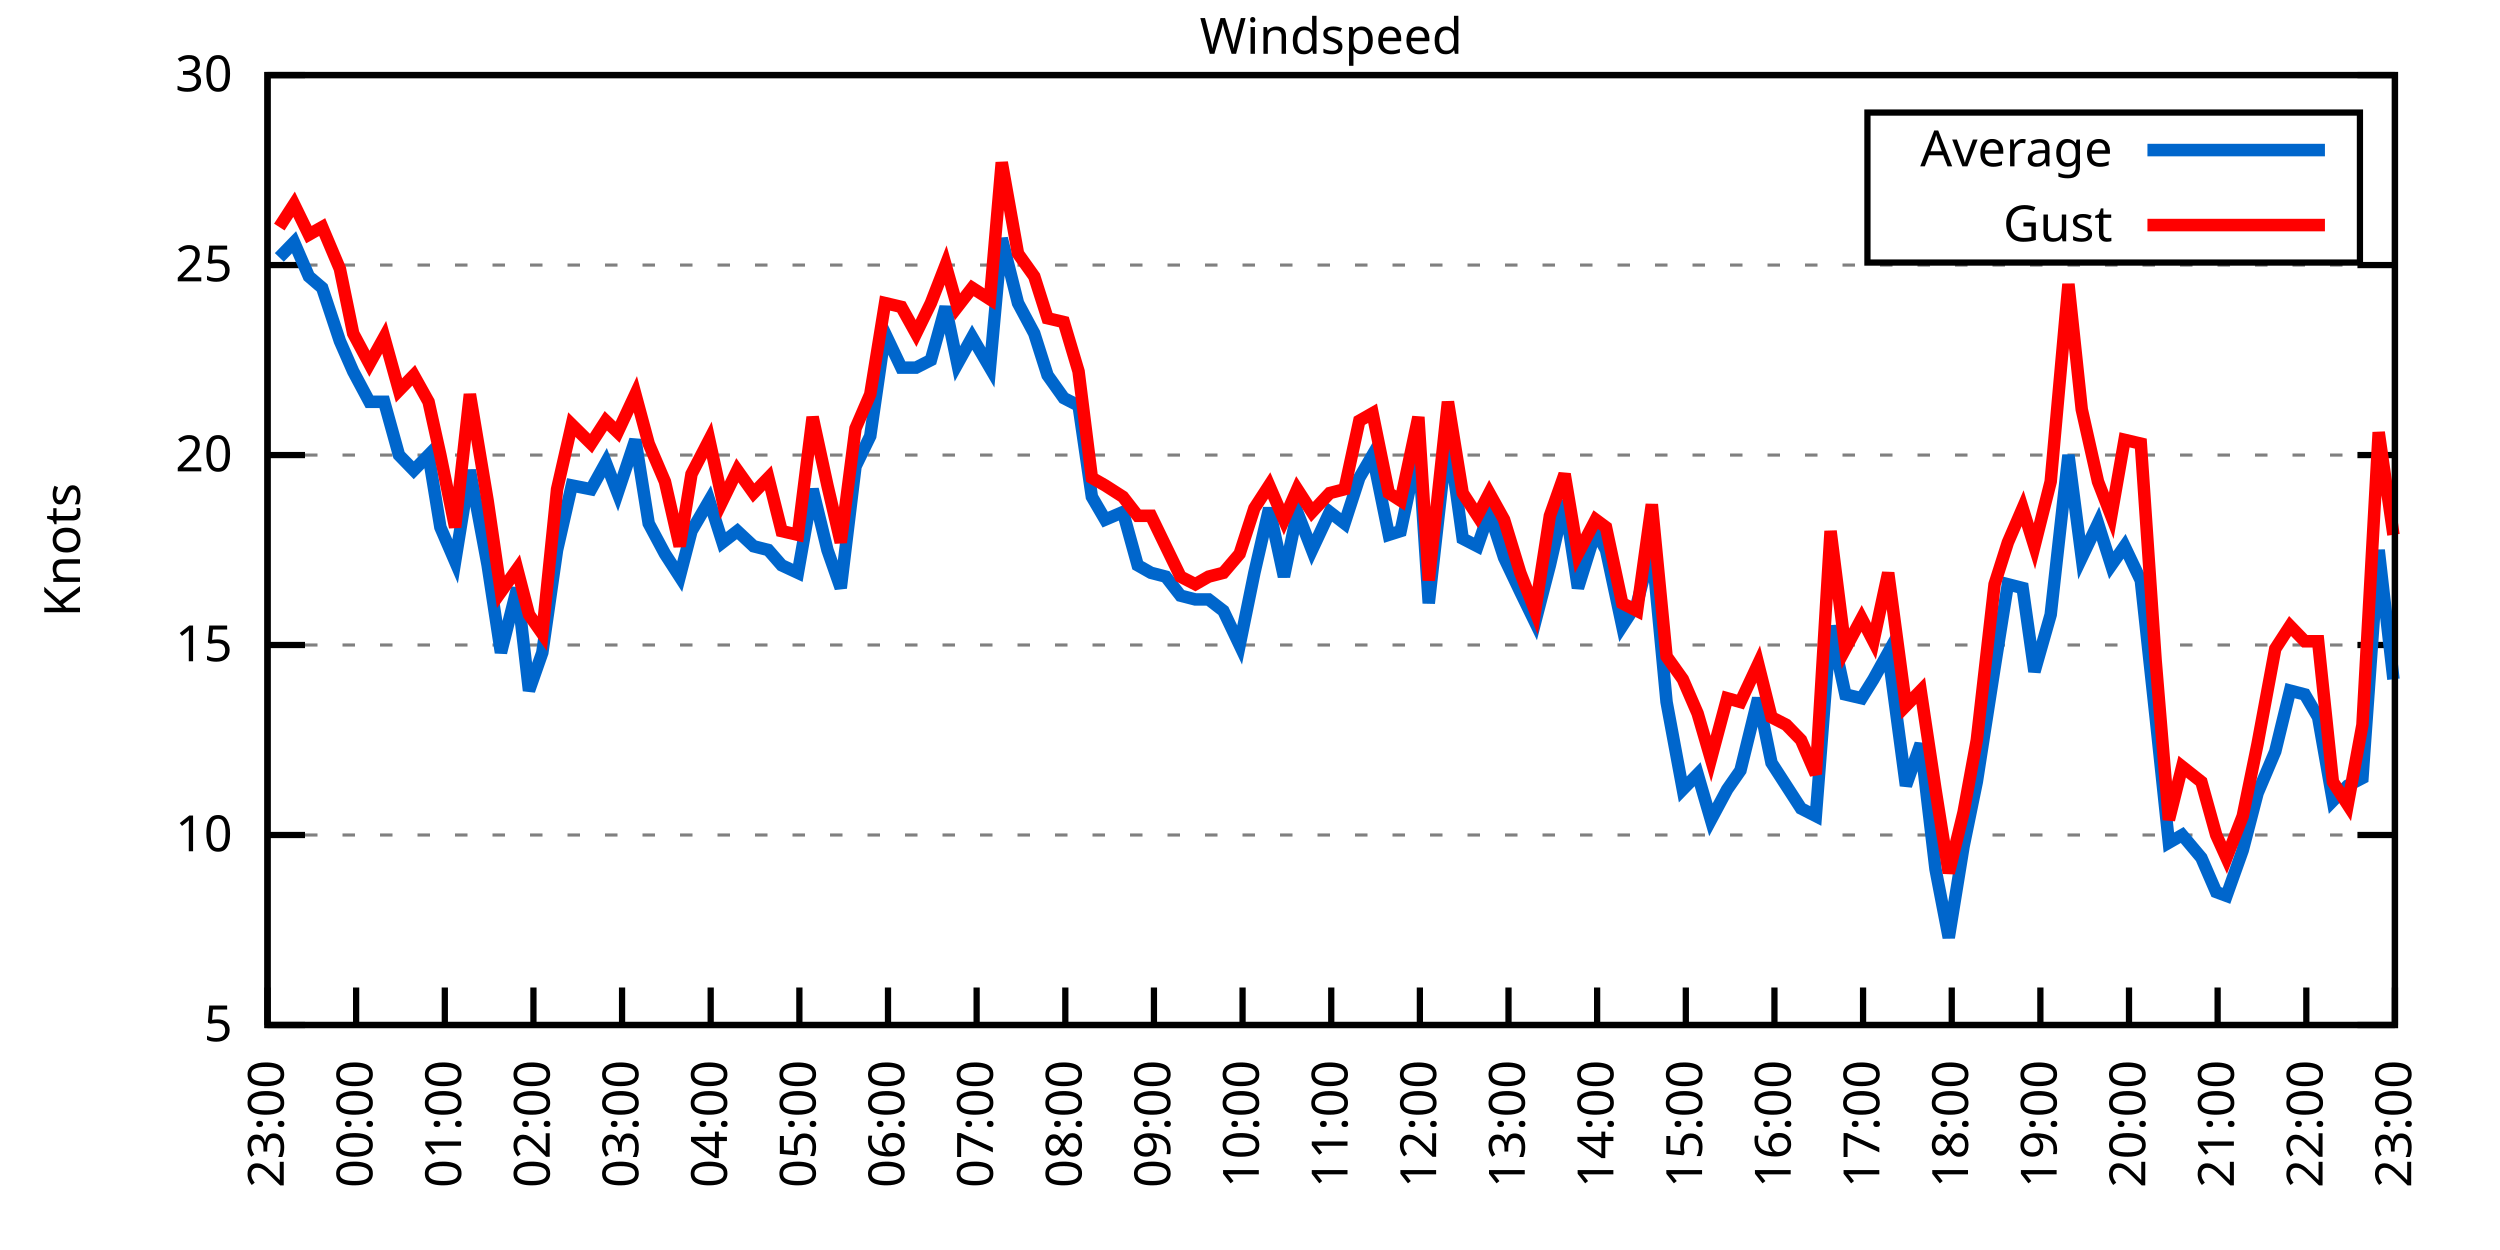
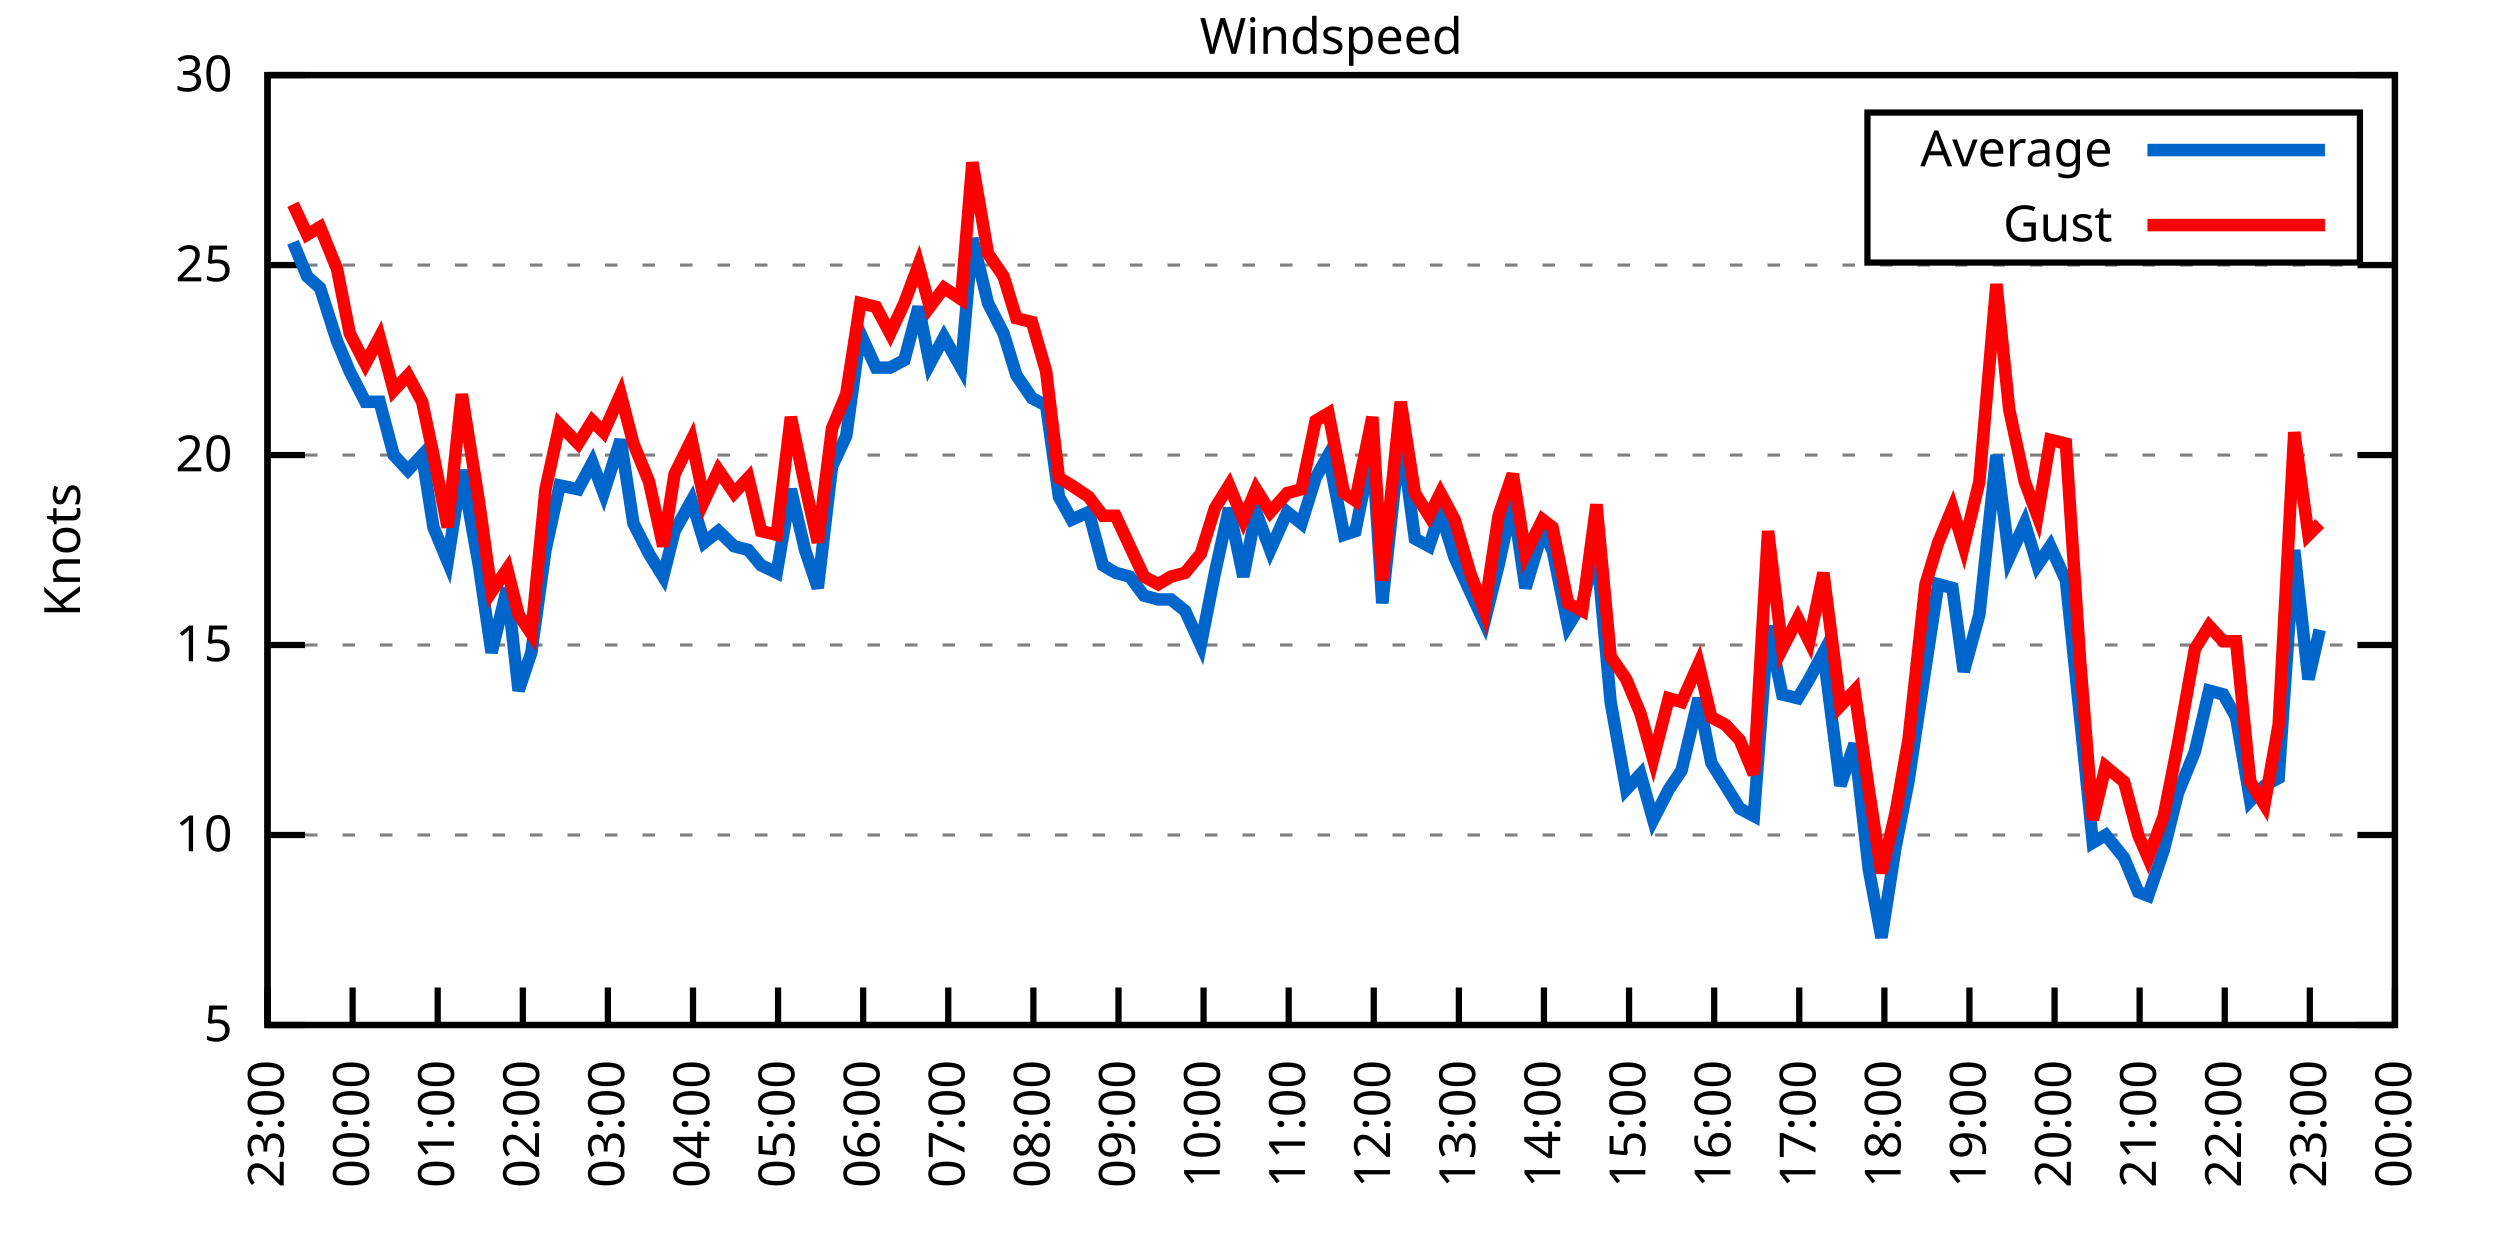
<svg xmlns="http://www.w3.org/2000/svg" xmlns:xlink="http://www.w3.org/1999/xlink" width="400" height="200" viewBox="0 0 400 200">
  <g id="gnuplot_canvas">
    <rect x="0" y="0" width="400" height="200" fill="none" />
    <defs>
      <circle id="gpDot" r="0.5" stroke-width="0.5" stroke="currentColor" />
      <path id="gpPt0" stroke-width="0.333" stroke="currentColor" d="M-1,0 h2 M0,-1 v2" />
      <path id="gpPt1" stroke-width="0.333" stroke="currentColor" d="M-1,-1 L1,1 M1,-1 L-1,1" />
      <path id="gpPt2" stroke-width="0.333" stroke="currentColor" d="M-1,0 L1,0 M0,-1 L0,1 M-1,-1 L1,1 M-1,1 L1,-1" />
      <rect id="gpPt3" stroke-width="0.333" stroke="currentColor" x="-1" y="-1" width="2" height="2" />
      <rect id="gpPt4" stroke-width="0.333" stroke="currentColor" fill="currentColor" x="-1" y="-1" width="2" height="2" />
      <circle id="gpPt5" stroke-width="0.333" stroke="currentColor" cx="0" cy="0" r="1" />
      <use xlink:href="#gpPt5" id="gpPt6" fill="currentColor" stroke="none" />
      <path id="gpPt7" stroke-width="0.333" stroke="currentColor" d="M0,-1.33 L-1.33,0.67 L1.33,0.67 z" />
      <use xlink:href="#gpPt7" id="gpPt8" fill="currentColor" stroke="none" />
      <use xlink:href="#gpPt7" id="gpPt9" stroke="currentColor" transform="rotate(180)" />
      <use xlink:href="#gpPt9" id="gpPt10" fill="currentColor" stroke="none" />
      <use xlink:href="#gpPt3" id="gpPt11" stroke="currentColor" transform="rotate(45)" />
      <use xlink:href="#gpPt11" id="gpPt12" fill="currentColor" stroke="none" />
      <path id="gpPt13" stroke-width="0.333" stroke="currentColor" d="M0,1.330 L1.265,0.411 L0.782,-1.067 L-0.782,-1.076 L-1.265,0.411 z" />
      <use xlink:href="#gpPt13" id="gpPt14" fill="currentColor" stroke="none" />
      <filter id="textbox" filterUnits="objectBoundingBox" x="0" y="0" height="1" width="1">
        <feFlood flood-color="white" flood-opacity="1" result="bgnd" />
        <feComposite in="SourceGraphic" in2="bgnd" operator="atop" />
      </filter>
      <filter id="greybox" filterUnits="objectBoundingBox" x="0" y="0" height="1" width="1">
        <feFlood flood-color="lightgrey" flood-opacity="1" result="grey" />
        <feComposite in="SourceGraphic" in2="grey" operator="atop" />
      </filter>
    </defs>
    <g fill="none" color="white" stroke="currentColor" stroke-width="1.00" stroke-linecap="butt" stroke-linejoin="miter">
</g>
    <g fill="none" color="black" stroke="currentColor" stroke-width="1.00" stroke-linecap="butt" stroke-linejoin="miter">
      <g stroke="none" shape-rendering="crispEdges">
        <polygon fill="rgb(255, 255, 255)" points="42.80,164.00 383.18,164.00 383.18,12.02 42.80,12.02 " />
      </g>
    </g>
    <g fill="none" color="black" stroke="currentColor" stroke-width="1.00" stroke-linecap="butt" stroke-linejoin="miter">
</g>
    <g fill="none" color="black" stroke="black" stroke-width="0.50" stroke-linecap="butt" stroke-linejoin="miter">
</g>
    <g fill="none" color="gray" stroke="currentColor" stroke-width="0.50" stroke-linecap="butt" stroke-linejoin="miter">
      <path stroke="gray" stroke-dasharray="2,4" class="gridline" d="M42.80,164.00 L383.19,164.00  " />
    </g>
    <g fill="none" color="gray" stroke="gray" stroke-width="1.00" stroke-linecap="butt" stroke-linejoin="miter">
</g>
    <g fill="none" color="black" stroke="currentColor" stroke-width="1.00" stroke-linecap="butt" stroke-linejoin="miter">
      <path stroke="black" d="M42.80,164.00 L48.80,164.00 M383.19,164.00 L377.19,164.00  " />
      <g transform="translate(37.20,166.60)" stroke="none" fill="black" font-family="Sans" font-size="8.00" text-anchor="end">
        <text>
          <tspan font-family="Sans"> 5</tspan>
        </text>
      </g>
    </g>
    <g fill="none" color="black" stroke="currentColor" stroke-width="1.00" stroke-linecap="butt" stroke-linejoin="miter">
</g>
    <g fill="none" color="black" stroke="black" stroke-width="0.50" stroke-linecap="butt" stroke-linejoin="miter">
</g>
    <g fill="none" color="gray" stroke="currentColor" stroke-width="0.50" stroke-linecap="butt" stroke-linejoin="miter">
      <path stroke="gray" stroke-dasharray="2,4" class="gridline" d="M42.80,133.60 L383.19,133.60  " />
    </g>
    <g fill="none" color="gray" stroke="gray" stroke-width="1.00" stroke-linecap="butt" stroke-linejoin="miter">
</g>
    <g fill="none" color="black" stroke="currentColor" stroke-width="1.00" stroke-linecap="butt" stroke-linejoin="miter">
      <path stroke="black" d="M42.80,133.60 L48.80,133.60 M383.19,133.60 L377.19,133.60  " />
      <g transform="translate(37.20,136.20)" stroke="none" fill="black" font-family="Sans" font-size="8.00" text-anchor="end">
        <text>
          <tspan font-family="Sans"> 10</tspan>
        </text>
      </g>
    </g>
    <g fill="none" color="black" stroke="currentColor" stroke-width="1.00" stroke-linecap="butt" stroke-linejoin="miter">
</g>
    <g fill="none" color="black" stroke="black" stroke-width="0.50" stroke-linecap="butt" stroke-linejoin="miter">
</g>
    <g fill="none" color="gray" stroke="currentColor" stroke-width="0.50" stroke-linecap="butt" stroke-linejoin="miter">
      <path stroke="gray" stroke-dasharray="2,4" class="gridline" d="M42.80,103.20 L383.19,103.20  " />
    </g>
    <g fill="none" color="gray" stroke="gray" stroke-width="1.00" stroke-linecap="butt" stroke-linejoin="miter">
</g>
    <g fill="none" color="black" stroke="currentColor" stroke-width="1.00" stroke-linecap="butt" stroke-linejoin="miter">
      <path stroke="black" d="M42.80,103.20 L48.80,103.20 M383.19,103.20 L377.19,103.20  " />
      <g transform="translate(37.20,105.80)" stroke="none" fill="black" font-family="Sans" font-size="8.00" text-anchor="end">
        <text>
          <tspan font-family="Sans"> 15</tspan>
        </text>
      </g>
    </g>
    <g fill="none" color="black" stroke="currentColor" stroke-width="1.00" stroke-linecap="butt" stroke-linejoin="miter">
</g>
    <g fill="none" color="black" stroke="black" stroke-width="0.50" stroke-linecap="butt" stroke-linejoin="miter">
</g>
    <g fill="none" color="gray" stroke="currentColor" stroke-width="0.50" stroke-linecap="butt" stroke-linejoin="miter">
      <path stroke="gray" stroke-dasharray="2,4" class="gridline" d="M42.80,72.81 L383.19,72.81  " />
    </g>
    <g fill="none" color="gray" stroke="gray" stroke-width="1.00" stroke-linecap="butt" stroke-linejoin="miter">
</g>
    <g fill="none" color="black" stroke="currentColor" stroke-width="1.00" stroke-linecap="butt" stroke-linejoin="miter">
      <path stroke="black" d="M42.80,72.81 L48.80,72.81 M383.19,72.81 L377.19,72.81  " />
      <g transform="translate(37.20,75.41)" stroke="none" fill="black" font-family="Sans" font-size="8.00" text-anchor="end">
        <text>
          <tspan font-family="Sans"> 20</tspan>
        </text>
      </g>
    </g>
    <g fill="none" color="black" stroke="currentColor" stroke-width="1.00" stroke-linecap="butt" stroke-linejoin="miter">
</g>
    <g fill="none" color="black" stroke="black" stroke-width="0.50" stroke-linecap="butt" stroke-linejoin="miter">
</g>
    <g fill="none" color="gray" stroke="currentColor" stroke-width="0.50" stroke-linecap="butt" stroke-linejoin="miter">
      <path stroke="gray" stroke-dasharray="2,4" class="gridline" d="M42.80,42.41 L383.19,42.41  " />
    </g>
    <g fill="none" color="gray" stroke="gray" stroke-width="1.00" stroke-linecap="butt" stroke-linejoin="miter">
</g>
    <g fill="none" color="black" stroke="currentColor" stroke-width="1.00" stroke-linecap="butt" stroke-linejoin="miter">
      <path stroke="black" d="M42.80,42.41 L48.80,42.41 M383.19,42.41 L377.19,42.41  " />
      <g transform="translate(37.20,45.01)" stroke="none" fill="black" font-family="Sans" font-size="8.00" text-anchor="end">
        <text>
          <tspan font-family="Sans"> 25</tspan>
        </text>
      </g>
    </g>
    <g fill="none" color="black" stroke="currentColor" stroke-width="1.00" stroke-linecap="butt" stroke-linejoin="miter">
</g>
    <g fill="none" color="black" stroke="black" stroke-width="0.50" stroke-linecap="butt" stroke-linejoin="miter">
</g>
    <g fill="none" color="gray" stroke="currentColor" stroke-width="0.50" stroke-linecap="butt" stroke-linejoin="miter">
      <path stroke="gray" stroke-dasharray="2,4" class="gridline" d="M42.80,12.01 L383.19,12.01  " />
    </g>
    <g fill="none" color="gray" stroke="gray" stroke-width="1.00" stroke-linecap="butt" stroke-linejoin="miter">
</g>
    <g fill="none" color="black" stroke="currentColor" stroke-width="1.00" stroke-linecap="butt" stroke-linejoin="miter">
      <path stroke="black" d="M42.80,12.01 L48.80,12.01 M383.19,12.01 L377.19,12.01  " />
      <g transform="translate(37.20,14.61)" stroke="none" fill="black" font-family="Sans" font-size="8.00" text-anchor="end">
        <text>
          <tspan font-family="Sans"> 30</tspan>
        </text>
      </g>
    </g>
    <g fill="none" color="black" stroke="currentColor" stroke-width="1.00" stroke-linecap="butt" stroke-linejoin="miter">
      <path stroke="black" d="M42.80,164.00 L42.80,158.00  " />
      <g transform="translate(45.40,169.60) rotate(270.00)" stroke="none" fill="black" font-family="Sans" font-size="8.00" text-anchor="end">
        <text>
          <tspan font-family="Sans">23:00</tspan>
        </text>
      </g>
    </g>
    <g fill="none" color="black" stroke="currentColor" stroke-width="1.00" stroke-linecap="butt" stroke-linejoin="miter">
-       <path stroke="black" d="M56.98,164.00 L56.98,158.00  " />
-       <g transform="translate(59.58,169.60) rotate(270.00)" stroke="none" fill="black" font-family="Sans" font-size="8.00" text-anchor="end">
+       <path stroke="black" d="M56.42,164.00 L56.42,158.00  " />
+       <g transform="translate(59.02,169.60) rotate(270.00)" stroke="none" fill="black" font-family="Sans" font-size="8.00" text-anchor="end">
        <text>
          <tspan font-family="Sans">00:00</tspan>
        </text>
      </g>
    </g>
    <g fill="none" color="black" stroke="currentColor" stroke-width="1.00" stroke-linecap="butt" stroke-linejoin="miter">
-       <path stroke="black" d="M71.17,164.00 L71.17,158.00  " />
-       <g transform="translate(73.77,169.60) rotate(270.00)" stroke="none" fill="black" font-family="Sans" font-size="8.00" text-anchor="end">
+       <path stroke="black" d="M70.03,164.00 L70.03,158.00  " />
+       <g transform="translate(72.63,169.60) rotate(270.00)" stroke="none" fill="black" font-family="Sans" font-size="8.00" text-anchor="end">
        <text>
          <tspan font-family="Sans">01:00</tspan>
        </text>
      </g>
    </g>
    <g fill="none" color="black" stroke="currentColor" stroke-width="1.00" stroke-linecap="butt" stroke-linejoin="miter">
-       <path stroke="black" d="M85.35,164.00 L85.35,158.00  " />
-       <g transform="translate(87.95,169.60) rotate(270.00)" stroke="none" fill="black" font-family="Sans" font-size="8.00" text-anchor="end">
+       <path stroke="black" d="M83.65,164.00 L83.65,158.00  " />
+       <g transform="translate(86.25,169.60) rotate(270.00)" stroke="none" fill="black" font-family="Sans" font-size="8.00" text-anchor="end">
        <text>
          <tspan font-family="Sans">02:00</tspan>
        </text>
      </g>
    </g>
    <g fill="none" color="black" stroke="currentColor" stroke-width="1.00" stroke-linecap="butt" stroke-linejoin="miter">
-       <path stroke="black" d="M99.53,164.00 L99.53,158.00  " />
-       <g transform="translate(102.13,169.60) rotate(270.00)" stroke="none" fill="black" font-family="Sans" font-size="8.00" text-anchor="end">
+       <path stroke="black" d="M97.26,164.00 L97.26,158.00  " />
+       <g transform="translate(99.86,169.60) rotate(270.00)" stroke="none" fill="black" font-family="Sans" font-size="8.00" text-anchor="end">
        <text>
          <tspan font-family="Sans">03:00</tspan>
        </text>
      </g>
    </g>
    <g fill="none" color="black" stroke="currentColor" stroke-width="1.00" stroke-linecap="butt" stroke-linejoin="miter">
-       <path stroke="black" d="M113.71,164.00 L113.71,158.00  " />
-       <g transform="translate(116.31,169.60) rotate(270.00)" stroke="none" fill="black" font-family="Sans" font-size="8.00" text-anchor="end">
+       <path stroke="black" d="M110.88,164.00 L110.88,158.00  " />
+       <g transform="translate(113.48,169.60) rotate(270.00)" stroke="none" fill="black" font-family="Sans" font-size="8.00" text-anchor="end">
        <text>
          <tspan font-family="Sans">04:00</tspan>
        </text>
      </g>
    </g>
    <g fill="none" color="black" stroke="currentColor" stroke-width="1.00" stroke-linecap="butt" stroke-linejoin="miter">
-       <path stroke="black" d="M127.90,164.00 L127.90,158.00  " />
-       <g transform="translate(130.50,169.60) rotate(270.00)" stroke="none" fill="black" font-family="Sans" font-size="8.00" text-anchor="end">
+       <path stroke="black" d="M124.49,164.00 L124.49,158.00  " />
+       <g transform="translate(127.09,169.60) rotate(270.00)" stroke="none" fill="black" font-family="Sans" font-size="8.00" text-anchor="end">
        <text>
          <tspan font-family="Sans">05:00</tspan>
        </text>
      </g>
    </g>
    <g fill="none" color="black" stroke="currentColor" stroke-width="1.00" stroke-linecap="butt" stroke-linejoin="miter">
-       <path stroke="black" d="M142.08,164.00 L142.08,158.00  " />
-       <g transform="translate(144.68,169.60) rotate(270.00)" stroke="none" fill="black" font-family="Sans" font-size="8.00" text-anchor="end">
+       <path stroke="black" d="M138.11,164.00 L138.11,158.00  " />
+       <g transform="translate(140.71,169.60) rotate(270.00)" stroke="none" fill="black" font-family="Sans" font-size="8.00" text-anchor="end">
        <text>
          <tspan font-family="Sans">06:00</tspan>
        </text>
      </g>
    </g>
    <g fill="none" color="black" stroke="currentColor" stroke-width="1.00" stroke-linecap="butt" stroke-linejoin="miter">
-       <path stroke="black" d="M156.26,164.00 L156.26,158.00  " />
-       <g transform="translate(158.86,169.60) rotate(270.00)" stroke="none" fill="black" font-family="Sans" font-size="8.00" text-anchor="end">
+       <path stroke="black" d="M151.72,164.00 L151.72,158.00  " />
+       <g transform="translate(154.32,169.60) rotate(270.00)" stroke="none" fill="black" font-family="Sans" font-size="8.00" text-anchor="end">
        <text>
          <tspan font-family="Sans">07:00</tspan>
        </text>
      </g>
    </g>
    <g fill="none" color="black" stroke="currentColor" stroke-width="1.00" stroke-linecap="butt" stroke-linejoin="miter">
-       <path stroke="black" d="M170.45,164.00 L170.45,158.00  " />
-       <g transform="translate(173.05,169.60) rotate(270.00)" stroke="none" fill="black" font-family="Sans" font-size="8.00" text-anchor="end">
+       <path stroke="black" d="M165.34,164.00 L165.34,158.00  " />
+       <g transform="translate(167.94,169.60) rotate(270.00)" stroke="none" fill="black" font-family="Sans" font-size="8.00" text-anchor="end">
        <text>
          <tspan font-family="Sans">08:00</tspan>
        </text>
      </g>
    </g>
    <g fill="none" color="black" stroke="currentColor" stroke-width="1.00" stroke-linecap="butt" stroke-linejoin="miter">
-       <path stroke="black" d="M184.63,164.00 L184.63,158.00  " />
-       <g transform="translate(187.23,169.60) rotate(270.00)" stroke="none" fill="black" font-family="Sans" font-size="8.00" text-anchor="end">
+       <path stroke="black" d="M178.96,164.00 L178.96,158.00  " />
+       <g transform="translate(181.56,169.60) rotate(270.00)" stroke="none" fill="black" font-family="Sans" font-size="8.00" text-anchor="end">
        <text>
          <tspan font-family="Sans">09:00</tspan>
        </text>
      </g>
    </g>
    <g fill="none" color="black" stroke="currentColor" stroke-width="1.00" stroke-linecap="butt" stroke-linejoin="miter">
-       <path stroke="black" d="M198.81,164.00 L198.81,158.00  " />
-       <g transform="translate(201.41,169.60) rotate(270.00)" stroke="none" fill="black" font-family="Sans" font-size="8.00" text-anchor="end">
+       <path stroke="black" d="M192.57,164.00 L192.57,158.00  " />
+       <g transform="translate(195.17,169.60) rotate(270.00)" stroke="none" fill="black" font-family="Sans" font-size="8.00" text-anchor="end">
        <text>
          <tspan font-family="Sans">10:00</tspan>
        </text>
      </g>
    </g>
    <g fill="none" color="black" stroke="currentColor" stroke-width="1.00" stroke-linecap="butt" stroke-linejoin="miter">
-       <path stroke="black" d="M213.00,164.00 L213.00,158.00  " />
-       <g transform="translate(215.60,169.60) rotate(270.00)" stroke="none" fill="black" font-family="Sans" font-size="8.00" text-anchor="end">
+       <path stroke="black" d="M206.19,164.00 L206.19,158.00  " />
+       <g transform="translate(208.79,169.60) rotate(270.00)" stroke="none" fill="black" font-family="Sans" font-size="8.00" text-anchor="end">
        <text>
          <tspan font-family="Sans">11:00</tspan>
        </text>
      </g>
    </g>
    <g fill="none" color="black" stroke="currentColor" stroke-width="1.00" stroke-linecap="butt" stroke-linejoin="miter">
-       <path stroke="black" d="M227.18,164.00 L227.18,158.00  " />
-       <g transform="translate(229.78,169.60) rotate(270.00)" stroke="none" fill="black" font-family="Sans" font-size="8.00" text-anchor="end">
+       <path stroke="black" d="M219.80,164.00 L219.80,158.00  " />
+       <g transform="translate(222.40,169.60) rotate(270.00)" stroke="none" fill="black" font-family="Sans" font-size="8.00" text-anchor="end">
        <text>
          <tspan font-family="Sans">12:00</tspan>
        </text>
      </g>
    </g>
    <g fill="none" color="black" stroke="currentColor" stroke-width="1.00" stroke-linecap="butt" stroke-linejoin="miter">
-       <path stroke="black" d="M241.36,164.00 L241.36,158.00  " />
-       <g transform="translate(243.96,169.60) rotate(270.00)" stroke="none" fill="black" font-family="Sans" font-size="8.00" text-anchor="end">
+       <path stroke="black" d="M233.42,164.00 L233.42,158.00  " />
+       <g transform="translate(236.02,169.60) rotate(270.00)" stroke="none" fill="black" font-family="Sans" font-size="8.00" text-anchor="end">
        <text>
          <tspan font-family="Sans">13:00</tspan>
        </text>
      </g>
    </g>
    <g fill="none" color="black" stroke="currentColor" stroke-width="1.00" stroke-linecap="butt" stroke-linejoin="miter">
-       <path stroke="black" d="M255.54,164.00 L255.54,158.00  " />
-       <g transform="translate(258.14,169.60) rotate(270.00)" stroke="none" fill="black" font-family="Sans" font-size="8.00" text-anchor="end">
+       <path stroke="black" d="M247.03,164.00 L247.03,158.00  " />
+       <g transform="translate(249.63,169.60) rotate(270.00)" stroke="none" fill="black" font-family="Sans" font-size="8.00" text-anchor="end">
        <text>
          <tspan font-family="Sans">14:00</tspan>
        </text>
      </g>
    </g>
    <g fill="none" color="black" stroke="currentColor" stroke-width="1.00" stroke-linecap="butt" stroke-linejoin="miter">
-       <path stroke="black" d="M269.73,164.00 L269.73,158.00  " />
-       <g transform="translate(272.33,169.60) rotate(270.00)" stroke="none" fill="black" font-family="Sans" font-size="8.00" text-anchor="end">
+       <path stroke="black" d="M260.65,164.00 L260.65,158.00  " />
+       <g transform="translate(263.25,169.60) rotate(270.00)" stroke="none" fill="black" font-family="Sans" font-size="8.00" text-anchor="end">
        <text>
          <tspan font-family="Sans">15:00</tspan>
        </text>
      </g>
    </g>
    <g fill="none" color="black" stroke="currentColor" stroke-width="1.00" stroke-linecap="butt" stroke-linejoin="miter">
-       <path stroke="black" d="M283.91,164.00 L283.91,158.00  " />
-       <g transform="translate(286.51,169.60) rotate(270.00)" stroke="none" fill="black" font-family="Sans" font-size="8.00" text-anchor="end">
+       <path stroke="black" d="M274.27,164.00 L274.27,158.00  " />
+       <g transform="translate(276.87,169.60) rotate(270.00)" stroke="none" fill="black" font-family="Sans" font-size="8.00" text-anchor="end">
        <text>
          <tspan font-family="Sans">16:00</tspan>
        </text>
      </g>
    </g>
    <g fill="none" color="black" stroke="currentColor" stroke-width="1.00" stroke-linecap="butt" stroke-linejoin="miter">
-       <path stroke="black" d="M298.09,164.00 L298.09,158.00  " />
-       <g transform="translate(300.69,169.60) rotate(270.00)" stroke="none" fill="black" font-family="Sans" font-size="8.00" text-anchor="end">
+       <path stroke="black" d="M287.88,164.00 L287.88,158.00  " />
+       <g transform="translate(290.48,169.60) rotate(270.00)" stroke="none" fill="black" font-family="Sans" font-size="8.00" text-anchor="end">
        <text>
          <tspan font-family="Sans">17:00</tspan>
        </text>
      </g>
    </g>
    <g fill="none" color="black" stroke="currentColor" stroke-width="1.00" stroke-linecap="butt" stroke-linejoin="miter">
-       <path stroke="black" d="M312.28,164.00 L312.28,158.00  " />
-       <g transform="translate(314.88,169.60) rotate(270.00)" stroke="none" fill="black" font-family="Sans" font-size="8.00" text-anchor="end">
+       <path stroke="black" d="M301.50,164.00 L301.50,158.00  " />
+       <g transform="translate(304.10,169.60) rotate(270.00)" stroke="none" fill="black" font-family="Sans" font-size="8.00" text-anchor="end">
        <text>
          <tspan font-family="Sans">18:00</tspan>
        </text>
      </g>
    </g>
    <g fill="none" color="black" stroke="currentColor" stroke-width="1.00" stroke-linecap="butt" stroke-linejoin="miter">
-       <path stroke="black" d="M326.46,164.00 L326.46,158.00  " />
-       <g transform="translate(329.06,169.60) rotate(270.00)" stroke="none" fill="black" font-family="Sans" font-size="8.00" text-anchor="end">
+       <path stroke="black" d="M315.11,164.00 L315.11,158.00  " />
+       <g transform="translate(317.71,169.60) rotate(270.00)" stroke="none" fill="black" font-family="Sans" font-size="8.00" text-anchor="end">
        <text>
          <tspan font-family="Sans">19:00</tspan>
        </text>
      </g>
    </g>
    <g fill="none" color="black" stroke="currentColor" stroke-width="1.00" stroke-linecap="butt" stroke-linejoin="miter">
-       <path stroke="black" d="M340.64,164.00 L340.64,158.00  " />
-       <g transform="translate(343.24,169.60) rotate(270.00)" stroke="none" fill="black" font-family="Sans" font-size="8.00" text-anchor="end">
+       <path stroke="black" d="M328.73,164.00 L328.73,158.00  " />
+       <g transform="translate(331.33,169.60) rotate(270.00)" stroke="none" fill="black" font-family="Sans" font-size="8.00" text-anchor="end">
        <text>
          <tspan font-family="Sans">20:00</tspan>
        </text>
      </g>
    </g>
    <g fill="none" color="black" stroke="currentColor" stroke-width="1.00" stroke-linecap="butt" stroke-linejoin="miter">
-       <path stroke="black" d="M354.82,164.00 L354.82,158.00  " />
-       <g transform="translate(357.42,169.60) rotate(270.00)" stroke="none" fill="black" font-family="Sans" font-size="8.00" text-anchor="end">
+       <path stroke="black" d="M342.34,164.00 L342.34,158.00  " />
+       <g transform="translate(344.94,169.60) rotate(270.00)" stroke="none" fill="black" font-family="Sans" font-size="8.00" text-anchor="end">
        <text>
          <tspan font-family="Sans">21:00</tspan>
        </text>
      </g>
    </g>
    <g fill="none" color="black" stroke="currentColor" stroke-width="1.00" stroke-linecap="butt" stroke-linejoin="miter">
-       <path stroke="black" d="M369.01,164.00 L369.01,158.00  " />
-       <g transform="translate(371.61,169.60) rotate(270.00)" stroke="none" fill="black" font-family="Sans" font-size="8.00" text-anchor="end">
+       <path stroke="black" d="M355.96,164.00 L355.96,158.00  " />
+       <g transform="translate(358.56,169.60) rotate(270.00)" stroke="none" fill="black" font-family="Sans" font-size="8.00" text-anchor="end">
        <text>
          <tspan font-family="Sans">22:00</tspan>
+         </text>
+       </g>
+     </g>
+     <g fill="none" color="black" stroke="currentColor" stroke-width="1.00" stroke-linecap="butt" stroke-linejoin="miter">
+       <path stroke="black" d="M369.57,164.00 L369.57,158.00  " />
+       <g transform="translate(372.17,169.60) rotate(270.00)" stroke="none" fill="black" font-family="Sans" font-size="8.00" text-anchor="end">
+         <text>
+           <tspan font-family="Sans">23:00</tspan>
        </text>
      </g>
    </g>
    <g fill="none" color="black" stroke="currentColor" stroke-width="1.00" stroke-linecap="butt" stroke-linejoin="miter">
      <path stroke="black" d="M383.19,164.00 L383.19,158.00  " />
      <g transform="translate(385.79,169.60) rotate(270.00)" stroke="none" fill="black" font-family="Sans" font-size="8.00" text-anchor="end">
        <text>
-           <tspan font-family="Sans">23:00</tspan>
+           <tspan font-family="Sans">00:00</tspan>
        </text>
      </g>
    </g>
    <g fill="none" color="black" stroke="currentColor" stroke-width="1.00" stroke-linecap="butt" stroke-linejoin="miter">
</g>
    <g fill="none" color="black" stroke="currentColor" stroke-width="1.00" stroke-linecap="butt" stroke-linejoin="miter">
      <path stroke="black" d="M42.80,12.01 L42.80,164.00 L383.19,164.00 L383.19,12.01 L42.80,12.01 Z  " />
    </g>
    <g fill="none" color="black" stroke="currentColor" stroke-width="1.00" stroke-linecap="butt" stroke-linejoin="miter">
</g>
    <g fill="none" color="black" stroke="currentColor" stroke-width="1.00" stroke-linecap="butt" stroke-linejoin="miter">
      <path stroke="black" d="M298.79,42.01 L298.79,18.01 L377.59,18.01 L377.59,42.01 L298.79,42.01 Z  " />
    </g>
    <g id="Windspeed_plot_1">
      <g fill="none" color="white" stroke="black" stroke-width="2.00" stroke-linecap="butt" stroke-linejoin="miter">
</g>
      <g fill="none" color="black" stroke="currentColor" stroke-width="2.00" stroke-linecap="butt" stroke-linejoin="miter">
        <g transform="translate(337.99,26.61)" stroke="none" fill="black" font-family="Sans" font-size="8.00" text-anchor="end">
          <text>
            <tspan font-family="Sans">Average</tspan>
          </text>
        </g>
      </g>
      <g fill="none" color="black" stroke="currentColor" stroke-width="2.00" stroke-linecap="butt" stroke-linejoin="miter">
-         <path stroke="rgb(  0, 102, 204)" d="M343.59,24.01 L371.99,24.01 M44.69,41.19 L47.05,38.76 L49.42,44.23 L51.55,46.06 L54.38,54.57 L56.51,59.43   L59.11,64.29 L61.47,64.29 L63.84,72.81 L66.20,75.24 L68.57,72.81 L70.46,84.36 L72.82,89.83 L75.18,75.24   L78.02,90.44 L80.15,104.42 L82.75,94.08 L84.64,110.50 L86.77,104.42 L89.13,88.00 L91.49,77.67 L94.57,78.28   L96.93,74.02 L98.82,78.89 L101.66,70.37 L103.79,83.75 L106.39,88.61 L108.75,92.26 L110.64,84.97 L113.48,80.10   L115.61,86.79 L117.97,84.97 L120.57,87.40 L122.93,88.00 L125.06,90.44 L127.66,91.65 L130.02,78.28 L132.39,88.00   L134.52,94.08 L136.88,74.63 L139.24,69.77 L141.61,53.35 L144.21,58.82 L146.57,58.82 L148.94,57.61 L151.30,49.10   L153.19,58.21 L155.55,53.96 L158.39,58.82 L160.28,38.15 L162.88,48.49 L165.48,53.35 L167.61,60.04 L170.21,63.69   L172.57,64.90 L174.70,79.49 L176.83,83.14 L179.67,81.93 L182.03,90.44 L184.16,91.65 L186.52,92.26 L188.88,95.30   L191.25,95.91 L193.38,95.91 L195.74,97.73 L198.34,103.20 L200.70,91.65 L203.07,81.32 L205.43,92.26 L207.56,81.93   L209.92,88.00 L212.76,81.93 L215.12,83.75 L217.49,76.45 L219.61,72.81 L222.21,85.57 L224.10,84.97 L226.94,71.59   L228.60,96.52 L231.67,69.16 L234.03,86.18 L236.40,87.40 L238.29,81.93 L240.65,89.22 L243.25,94.69 L245.62,99.56   L247.98,90.44 L250.34,80.10 L252.47,94.08 L255.31,84.97 L256.96,88.00 L259.56,100.16 L261.93,96.52 L264.29,87.40   L266.65,112.32 L269.25,126.31 L271.62,123.87 L273.75,131.17 L276.35,126.31 L278.47,123.27 L281.31,111.72 L283.44,122.05   L285.80,125.70 L288.16,129.35 L290.53,130.56 L292.89,100.16 L295.26,111.11 L297.86,111.72 L299.75,108.68 L302.11,104.42   L304.95,125.70 L307.31,119.01 L309.68,139.07 L311.80,150.02 L314.17,135.43 L316.29,125.09 L319.13,106.85 L321.26,93.48   L323.62,94.08 L325.51,107.46 L328.11,98.34 L330.95,72.81 L333.08,89.22 L335.68,83.75 L337.80,90.44 L339.93,87.40   L342.53,92.87 L344.90,114.76 L347.02,134.82 L349.15,133.60 L352.22,137.25 L354.59,142.72 L356.24,143.33 L358.84,136.03   L361.21,126.91 L364.04,120.23 L366.41,110.50 L368.77,111.11 L370.90,114.76 L373.26,128.13 L375.63,125.70 L377.99,124.48   L380.59,88.00 L382.95,108.68  " />
+         <path stroke="rgb(  0, 102, 204)" d="M343.59,24.01 L371.99,24.01 M46.88,38.76 L49.15,44.23 L51.20,46.06 L53.92,54.57 L55.96,59.43 L58.46,64.29   L60.73,64.29 L63.00,72.81 L65.27,75.24 L67.54,72.81 L69.35,84.36 L71.62,89.83 L73.89,75.24 L76.61,90.44   L78.65,104.42 L81.15,94.08 L82.97,110.50 L85.01,104.42 L87.28,88.00 L89.55,77.67 L92.50,78.28 L94.77,74.02   L96.58,78.89 L99.30,70.37 L101.35,83.75 L103.84,88.61 L106.11,92.26 L107.93,84.97 L110.65,80.10 L112.69,86.79   L114.96,84.97 L117.46,87.40 L119.73,88.00 L121.77,90.44 L124.27,91.65 L126.54,78.28 L128.81,88.00 L130.85,94.08   L133.12,74.63 L135.39,69.77 L137.66,53.35 L140.15,58.82 L142.42,58.82 L144.69,57.61 L146.96,49.10 L148.77,58.21   L151.04,53.96 L153.77,58.82 L155.58,38.15 L158.08,48.49 L160.57,53.35 L162.62,60.04 L165.11,63.69 L167.38,64.90   L169.43,79.49 L171.47,83.14 L174.19,81.93 L176.46,90.44 L178.50,91.65 L180.77,92.26 L183.04,95.30 L185.31,95.91   L187.35,95.91 L189.62,97.73 L192.12,103.20 L194.39,91.65 L196.66,81.32 L198.93,92.26 L200.97,81.93 L203.24,88.00   L205.96,81.93 L208.23,83.75 L210.50,76.45 L212.54,72.81 L215.04,85.57 L216.85,84.97 L219.58,71.59 L221.16,96.52   L224.11,69.16 L226.38,86.18 L228.65,87.40 L230.47,81.93 L232.74,89.22 L235.23,94.69 L237.50,99.56 L239.77,90.44   L242.04,80.10 L244.08,94.08 L246.81,84.97 L248.40,88.00 L250.89,100.16 L253.16,96.52 L255.43,87.40 L257.70,112.32   L260.20,126.31 L262.47,123.87 L264.51,131.17 L267.00,126.31 L269.05,123.27 L271.77,111.72 L273.81,122.05 L276.08,125.70   L278.35,129.35 L280.62,130.56 L282.89,100.16 L285.16,111.11 L287.65,111.72 L289.47,108.68 L291.74,104.42 L294.46,125.70   L296.73,119.01 L299.00,139.07 L301.04,150.02 L303.31,135.43 L305.35,125.09 L308.08,106.85 L310.12,93.48 L312.39,94.08   L314.20,107.46 L316.70,98.34 L319.42,72.81 L321.47,89.22 L323.96,83.75 L326.00,90.44 L328.05,87.40 L330.54,92.87   L332.81,114.76 L334.85,134.82 L336.90,133.60 L339.85,137.25 L342.12,142.72 L343.70,143.33 L346.20,136.03 L348.47,126.91   L351.19,120.23 L353.46,110.50 L355.73,111.11 L357.77,114.76 L360.04,128.13 L362.31,125.70 L364.58,124.48 L367.08,88.00   L369.35,108.68 L371.16,100.77  " />
      </g>
    </g>
    <g id="Windspeed_plot_2">
      <g fill="none" color="black" stroke="currentColor" stroke-width="2.00" stroke-linecap="butt" stroke-linejoin="miter">
        <g transform="translate(337.99,38.61)" stroke="none" fill="black" font-family="Sans" font-size="8.00" text-anchor="end">
          <text>
            <tspan font-family="Sans">Gust</tspan>
          </text>
        </g>
      </g>
      <g fill="none" color="black" stroke="currentColor" stroke-width="2.00" stroke-linecap="butt" stroke-linejoin="miter">
-         <path stroke="rgb(255,   0,   0)" d="M343.59,36.01 L371.99,36.01 M44.69,36.33 L47.05,32.68 L49.42,37.54 L51.55,36.33 L54.38,43.02 L56.51,53.35   L59.11,58.21 L61.47,53.96 L63.84,62.47 L66.20,60.04 L68.57,64.29 L70.46,72.81 L72.82,84.36 L75.18,63.08   L78.02,80.10 L80.15,94.69 L82.75,91.04 L84.64,98.34 L86.77,101.38 L89.13,78.28 L91.49,67.94 L94.57,70.98   L96.93,67.33 L98.82,69.16 L101.66,63.08 L103.79,70.98 L106.39,77.06 L108.75,87.40 L110.64,75.85 L113.48,70.37   L115.61,80.10 L117.97,75.24 L120.57,78.89 L122.93,76.45 L125.06,84.97 L127.66,85.57 L130.02,66.73 L132.39,77.67   L134.52,86.79 L136.88,68.55 L139.24,63.08 L141.61,48.49 L144.21,49.10 L146.57,53.35 L148.94,48.49 L151.30,42.41   L153.19,49.10 L155.55,46.06 L158.39,47.88 L160.28,25.99 L162.88,40.58 L165.48,44.23 L167.61,50.92 L170.21,51.53   L172.57,59.43 L174.70,76.45 L176.83,77.67 L179.67,79.49 L182.03,82.53 L184.16,82.53 L186.52,87.40 L188.88,92.26   L191.25,93.48 L193.38,92.26 L195.74,91.65 L198.34,88.61 L200.70,81.32 L203.07,77.67 L205.43,83.14 L207.56,78.28   L209.92,81.93 L212.76,78.89 L215.12,78.28 L217.49,67.33 L219.61,66.12 L222.21,78.89 L224.10,80.10 L226.94,66.73   L228.60,92.87 L231.67,64.29 L234.03,78.89 L236.40,82.53 L238.29,78.89 L240.65,83.14 L243.25,91.65 L245.62,97.73   L247.98,82.53 L250.34,75.85 L252.47,88.61 L255.31,83.14 L256.96,84.36 L259.56,96.52 L261.93,97.73 L264.29,80.71   L266.65,105.03 L269.25,108.68 L271.62,114.15 L273.75,121.44 L276.35,111.72 L278.47,112.32 L281.31,106.24 L283.44,114.76   L285.80,115.97 L288.16,118.40 L290.53,123.87 L292.89,84.97 L295.26,103.81 L297.86,98.95 L299.75,102.60 L302.11,91.65   L304.95,112.93 L307.31,110.50 L309.68,126.31 L311.80,139.68 L314.17,129.95 L316.29,118.40 L319.13,93.48 L321.26,86.79   L323.62,81.32 L325.51,87.40 L328.11,77.06 L330.95,45.45 L333.08,65.51 L335.68,77.06 L337.80,82.53 L339.93,70.37   L342.53,70.98 L344.90,105.64 L347.02,131.17 L349.15,122.66 L352.22,125.09 L354.59,133.60 L356.24,137.25 L358.84,130.56   L361.21,119.01 L364.04,103.81 L366.41,100.16 L368.77,102.60 L370.90,102.60 L373.26,125.09 L375.63,128.74 L377.99,115.97   L380.59,69.16 L382.95,85.57  " />
+         <path stroke="rgb(255,   0,   0)" d="M343.59,36.01 L371.99,36.01 M46.88,32.68 L49.15,37.54 L51.20,36.33 L53.92,43.02 L55.96,53.35 L58.46,58.21   L60.73,53.96 L63.00,62.47 L65.27,60.04 L67.54,64.29 L69.35,72.81 L71.62,84.36 L73.89,63.08 L76.61,80.10   L78.65,94.69 L81.15,91.04 L82.97,98.34 L85.01,101.38 L87.28,78.28 L89.55,67.94 L92.50,70.98 L94.77,67.33   L96.58,69.16 L99.30,63.08 L101.35,70.98 L103.84,77.06 L106.11,87.40 L107.93,75.85 L110.65,70.37 L112.69,80.10   L114.96,75.24 L117.46,78.89 L119.73,76.45 L121.77,84.97 L124.27,85.57 L126.54,66.73 L128.81,77.67 L130.85,86.79   L133.12,68.55 L135.39,63.08 L137.66,48.49 L140.15,49.10 L142.42,53.35 L144.69,48.49 L146.96,42.41 L148.77,49.10   L151.04,46.06 L153.77,47.88 L155.58,25.99 L158.08,40.58 L160.57,44.23 L162.62,50.92 L165.11,51.53 L167.38,59.43   L169.43,76.45 L171.47,77.67 L174.19,79.49 L176.46,82.53 L178.50,82.53 L180.77,87.40 L183.04,92.26 L185.31,93.48   L187.35,92.26 L189.62,91.65 L192.12,88.61 L194.39,81.32 L196.66,77.67 L198.93,83.14 L200.97,78.28 L203.24,81.93   L205.96,78.89 L208.23,78.28 L210.50,67.33 L212.54,66.12 L215.04,78.89 L216.85,80.10 L219.58,66.73 L221.16,92.87   L224.11,64.29 L226.38,78.89 L228.65,82.53 L230.47,78.89 L232.74,83.14 L235.23,91.65 L237.50,97.73 L239.77,82.53   L242.04,75.85 L244.08,88.61 L246.81,83.14 L248.40,84.36 L250.89,96.52 L253.16,97.73 L255.43,80.71 L257.70,105.03   L260.20,108.68 L262.47,114.15 L264.51,121.44 L267.00,111.72 L269.05,112.32 L271.77,106.24 L273.81,114.76 L276.08,115.97   L278.35,118.40 L280.62,123.87 L282.89,84.97 L285.16,103.81 L287.65,98.95 L289.47,102.60 L291.74,91.65 L294.46,112.93   L296.73,110.50 L299.00,126.31 L301.04,139.68 L303.31,129.95 L305.35,118.40 L308.08,93.48 L310.12,86.79 L312.39,81.32   L314.20,87.40 L316.70,77.06 L319.42,45.45 L321.47,65.51 L323.96,77.06 L326.00,82.53 L328.05,70.37 L330.54,70.98   L332.81,105.64 L334.85,131.17 L336.90,122.66 L339.85,125.09 L342.12,133.60 L343.70,137.25 L346.20,130.56 L348.47,119.01   L351.19,103.81 L353.46,100.16 L355.73,102.60 L357.77,102.60 L360.04,125.09 L362.31,128.74 L364.58,115.97 L367.08,69.16   L369.35,85.57 L371.16,83.75  " />
      </g>
    </g>
    <g fill="none" color="black" stroke="currentColor" stroke-width="2.00" stroke-linecap="butt" stroke-linejoin="miter">
</g>
    <g fill="none" color="black" stroke="black" stroke-width="1.00" stroke-linecap="butt" stroke-linejoin="miter">
</g>
    <g fill="none" color="black" stroke="currentColor" stroke-width="1.00" stroke-linecap="butt" stroke-linejoin="miter">
      <path stroke="black" d="M42.80,12.01 L42.80,164.00 L383.19,164.00 L383.19,12.01 L42.80,12.01 Z  " />
      <g transform="translate(12.80,88.01) rotate(270.00)" stroke="none" fill="black" font-family="Sans" font-size="8.00" text-anchor="middle">
        <text>
          <tspan font-family="Sans">Knots</tspan>
        </text>
      </g>
    </g>
    <g fill="none" color="black" stroke="currentColor" stroke-width="1.00" stroke-linecap="butt" stroke-linejoin="miter">
</g>
    <g fill="none" color="black" stroke="currentColor" stroke-width="1.00" stroke-linecap="butt" stroke-linejoin="miter">
      <g transform="translate(212.99,8.61)" stroke="none" fill="black" font-family="Sans" font-size="8.00" text-anchor="middle">
        <text>
          <tspan font-family="Sans">Windspeed</tspan>
        </text>
      </g>
    </g>
    <g fill="none" color="black" stroke="currentColor" stroke-width="1.00" stroke-linecap="butt" stroke-linejoin="miter">
</g>
  </g>
</svg>
